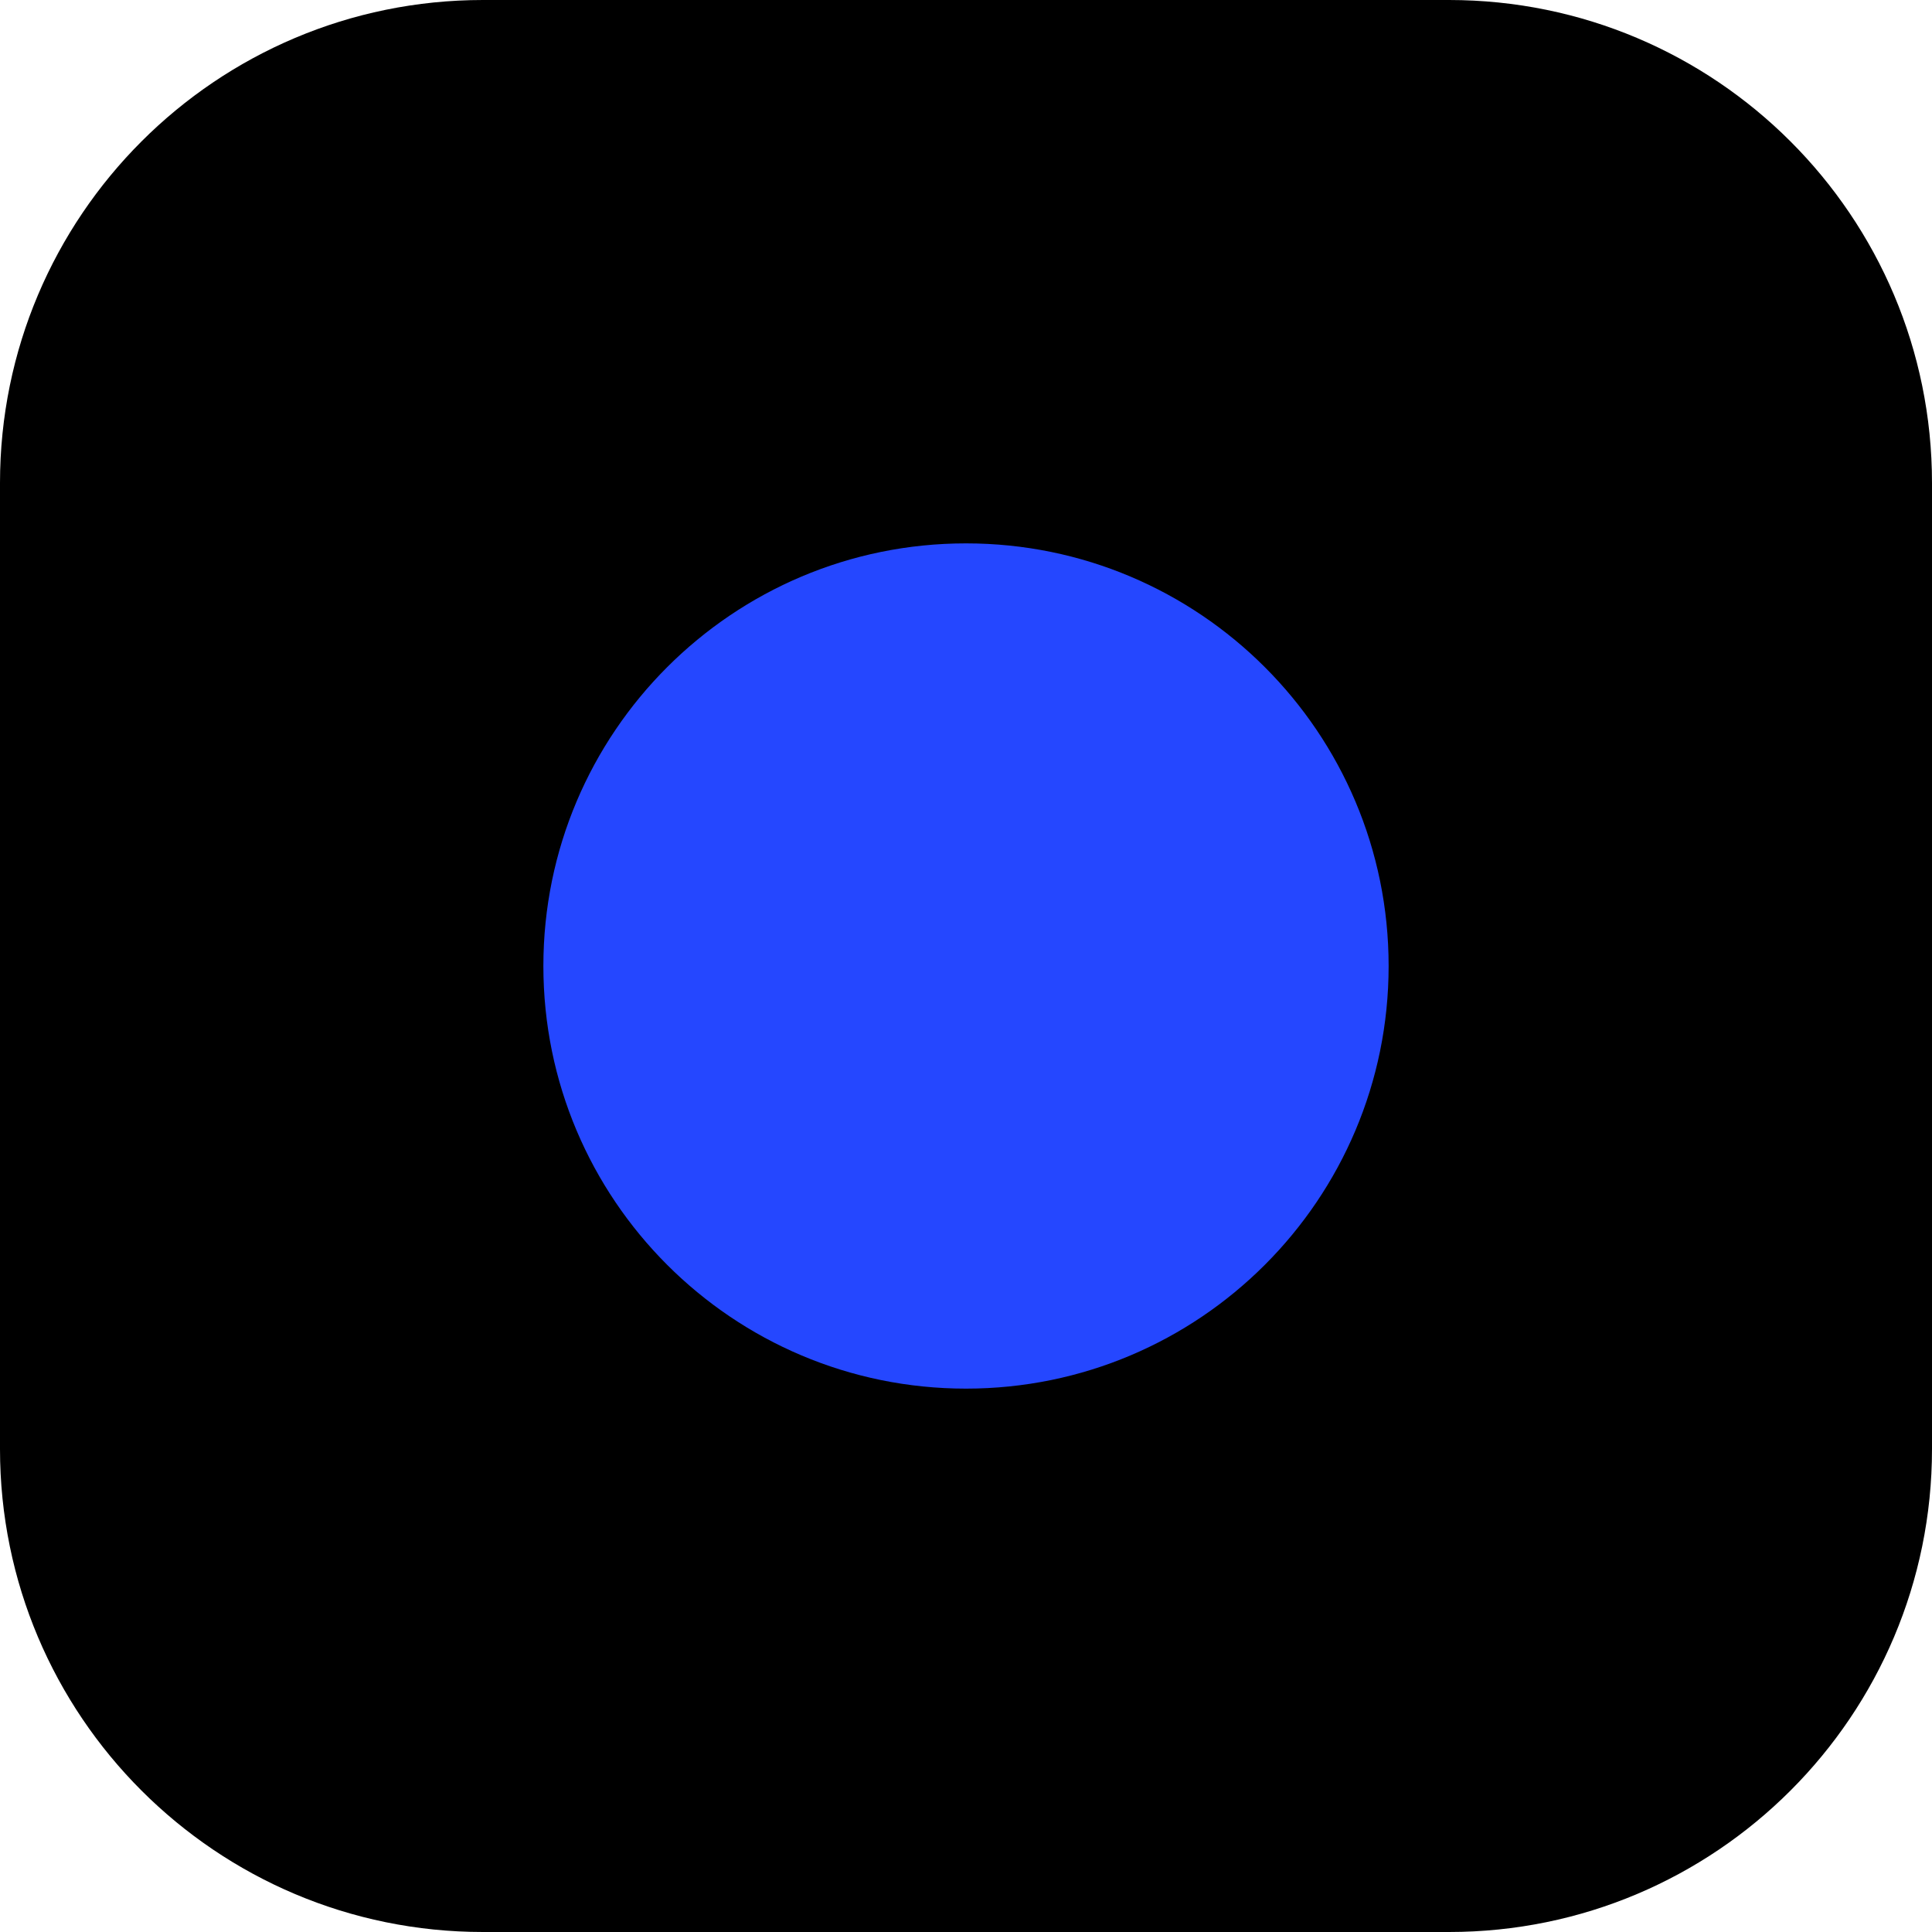
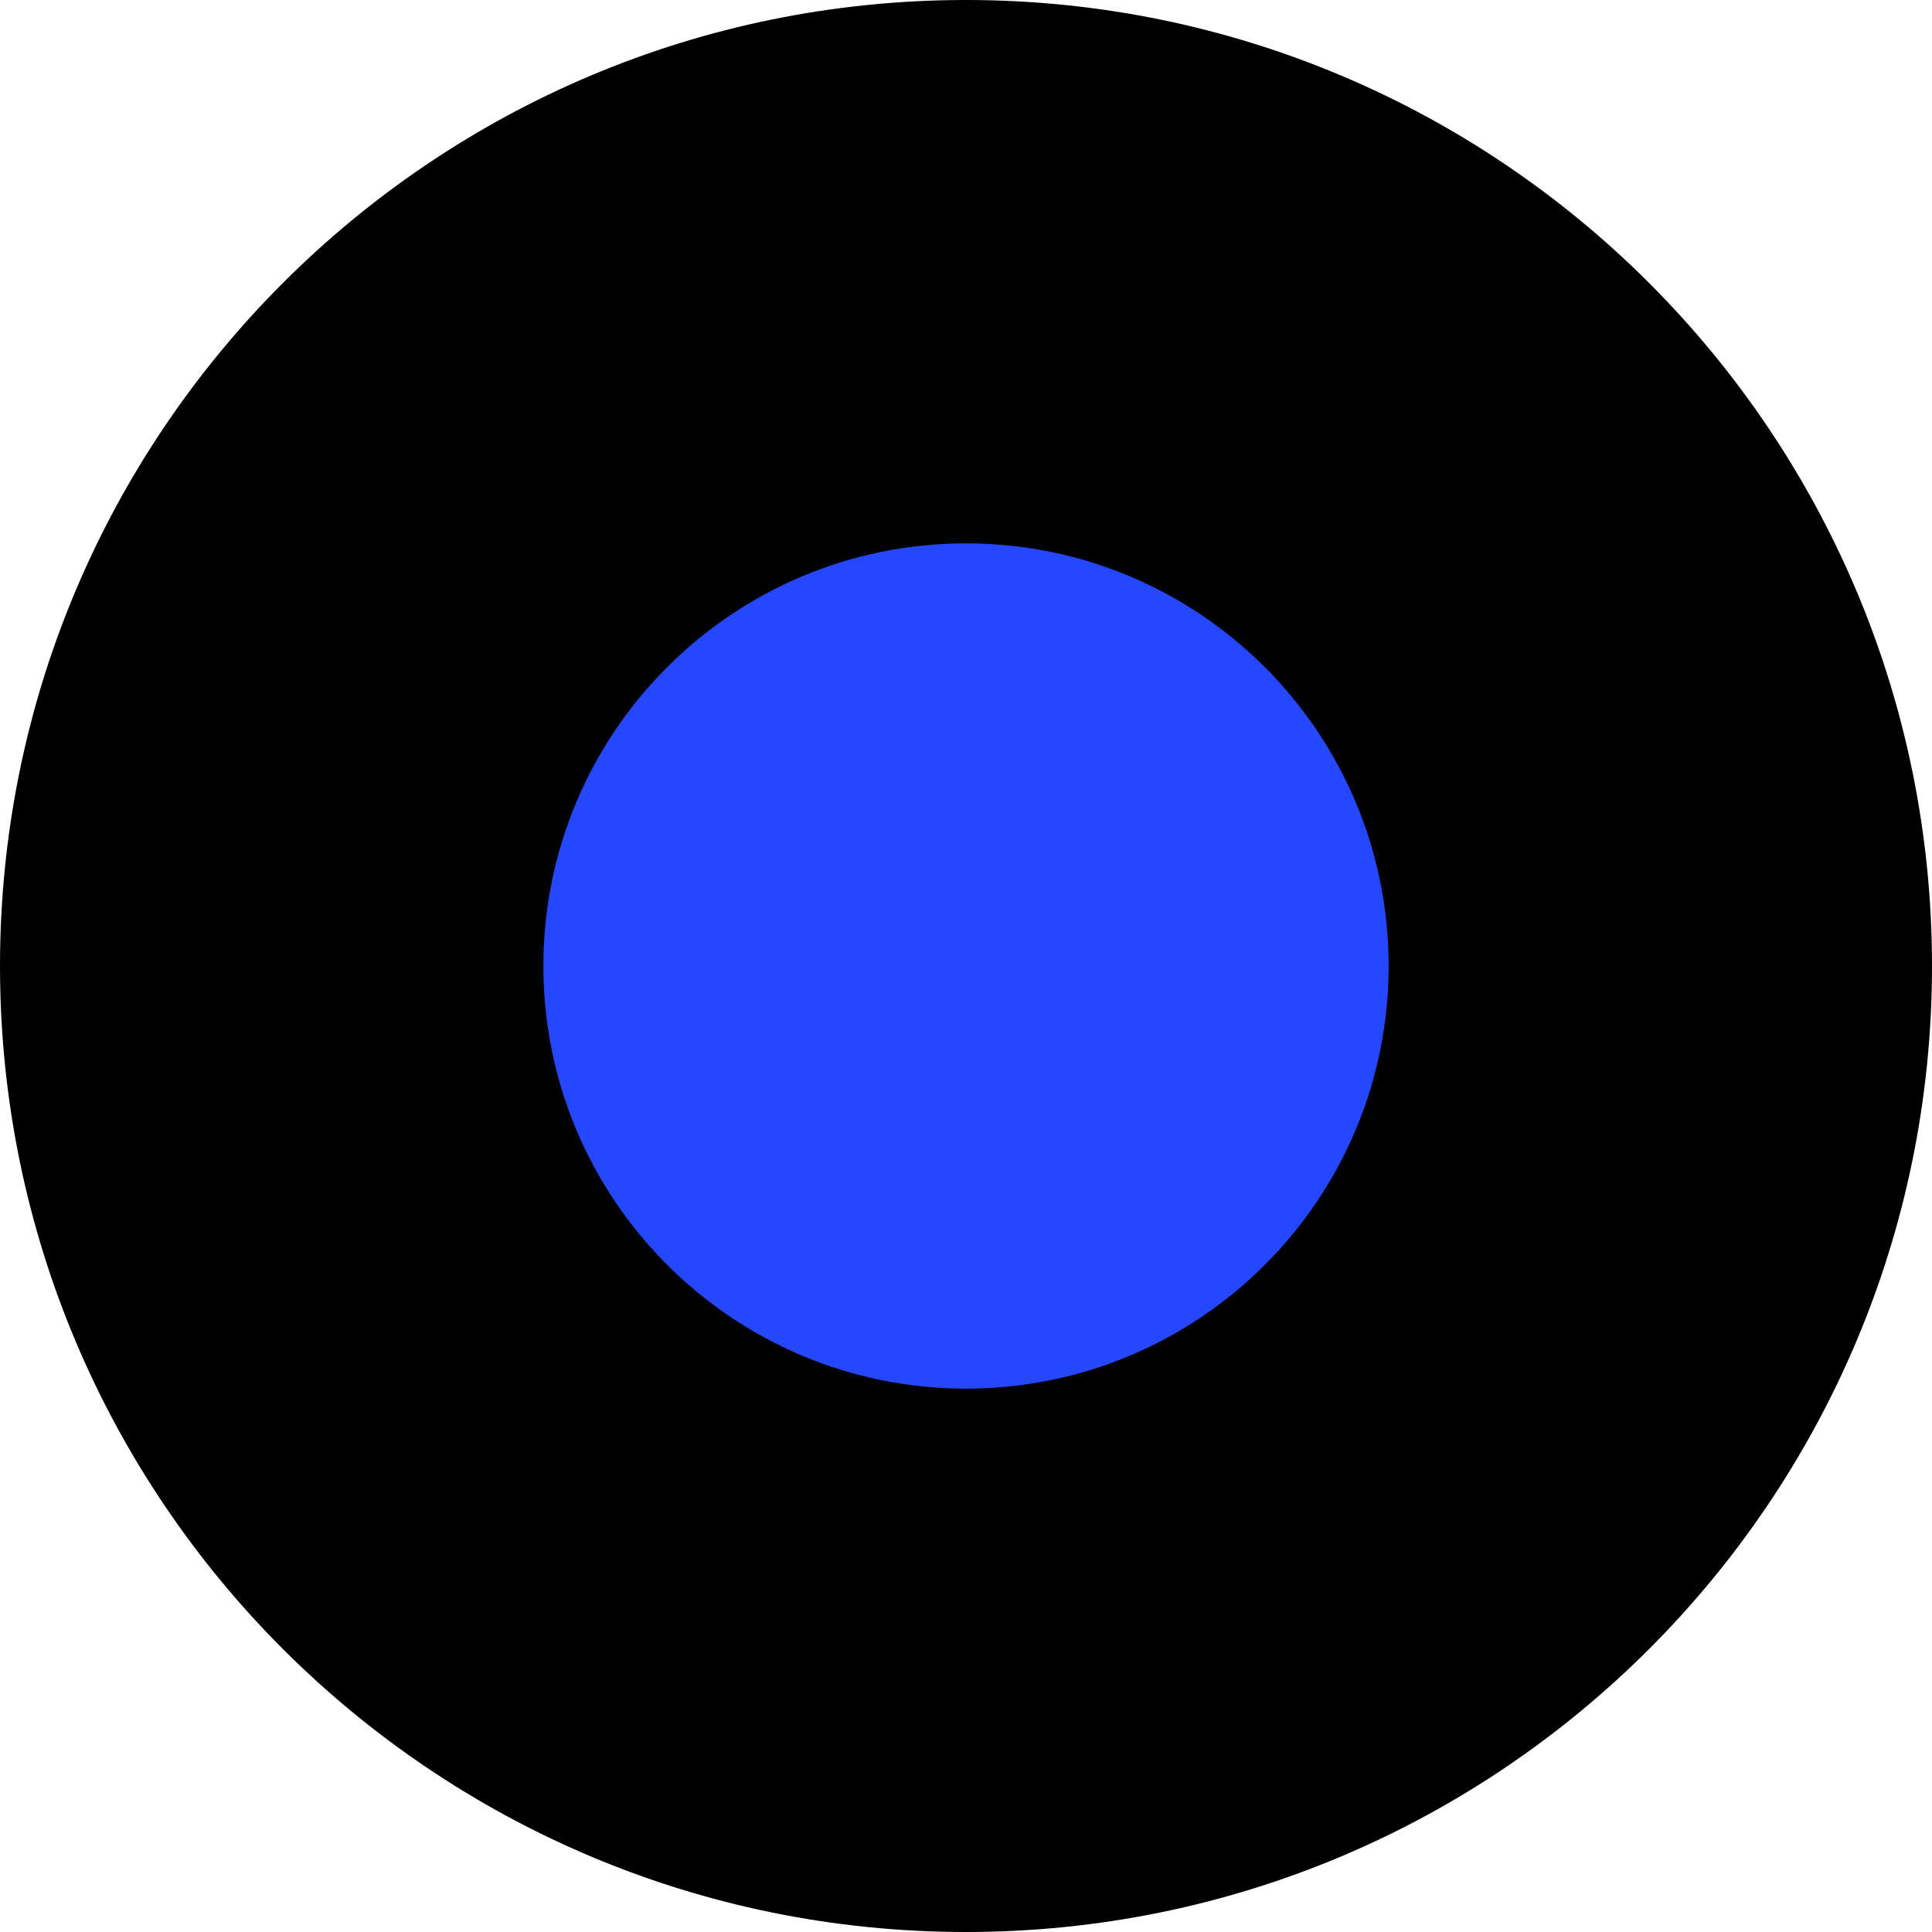
<svg xmlns="http://www.w3.org/2000/svg" viewBox="0 0 32 32">
-   <rect width="32" height="32" rx="8" fill="#000" />
+   <circle cx="16" cy="16" r="16" fill="#000" />
  <circle cx="16" cy="16" r="7" fill="#2547FF" />
</svg>
